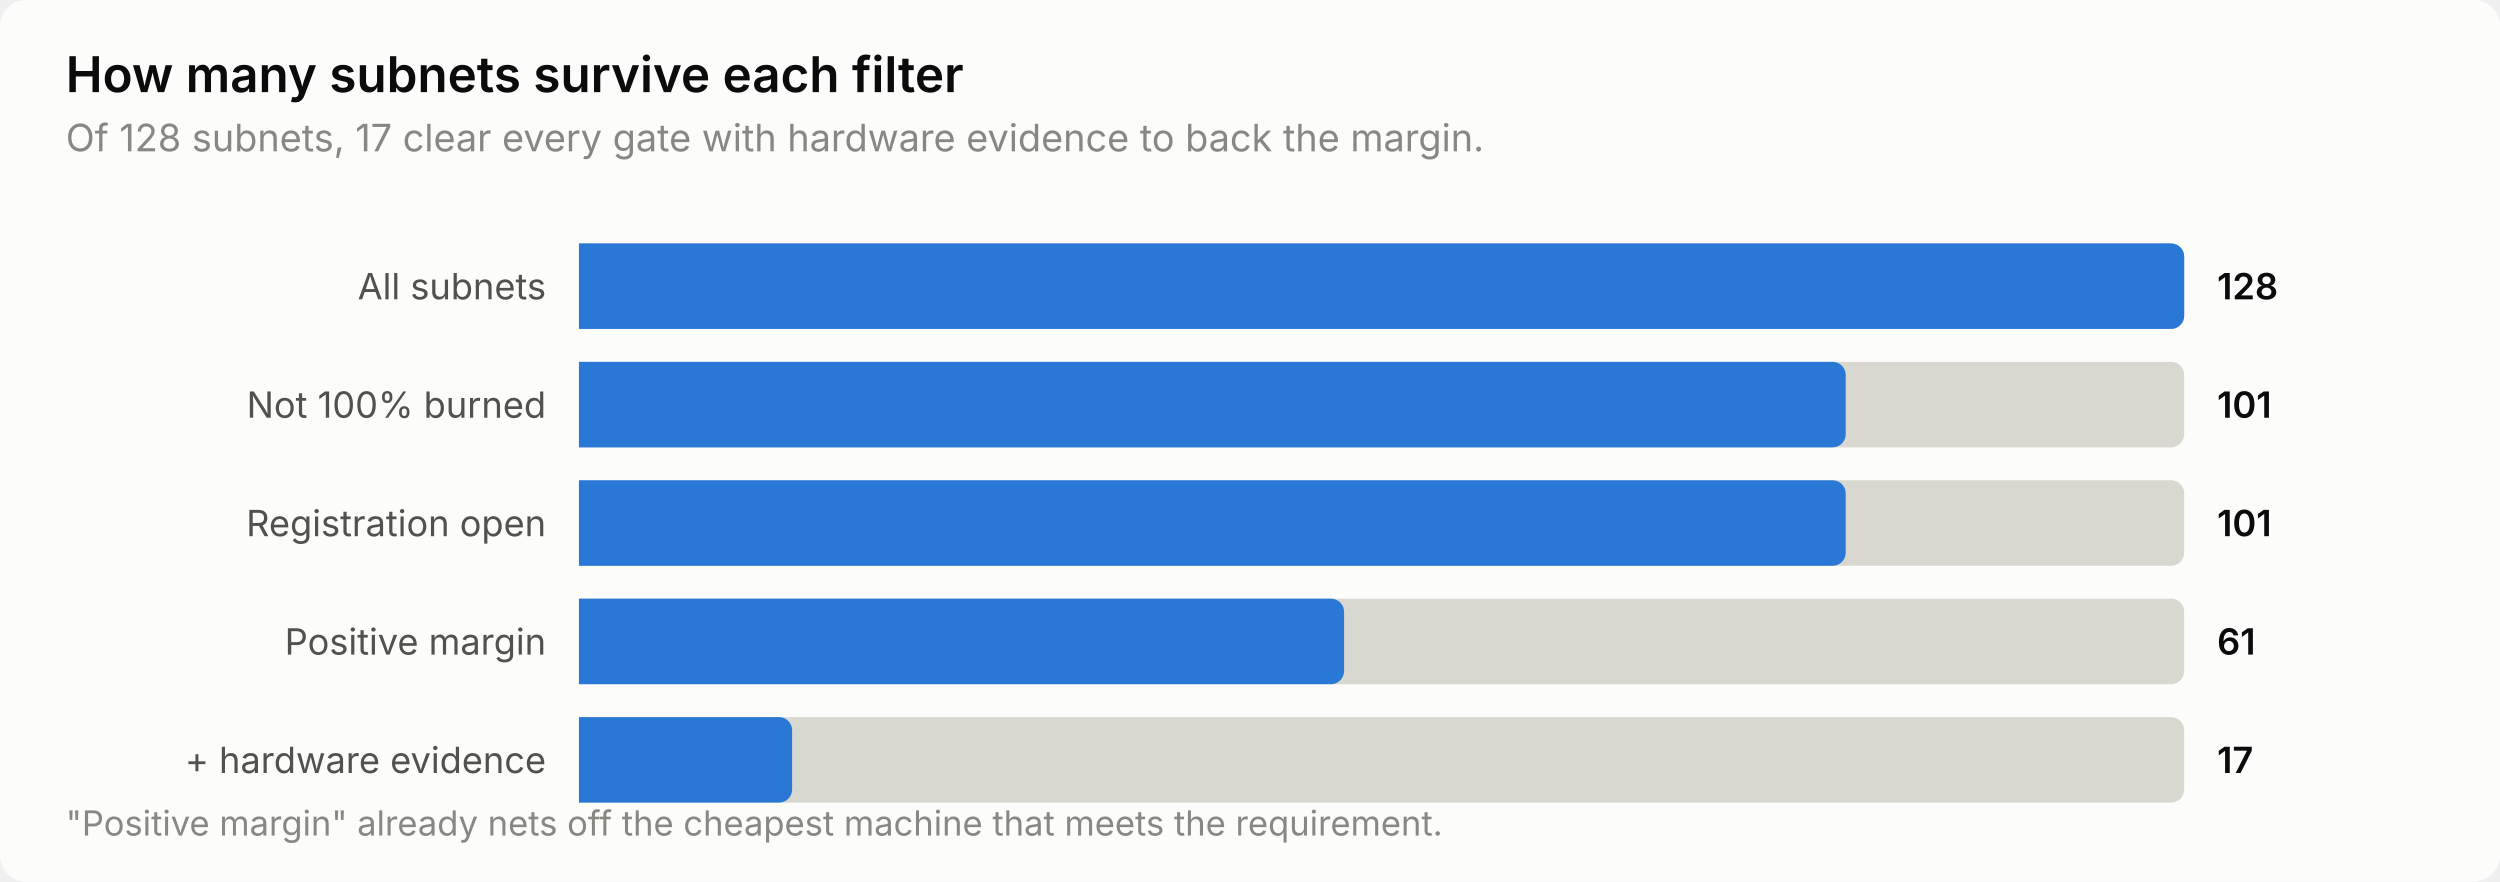
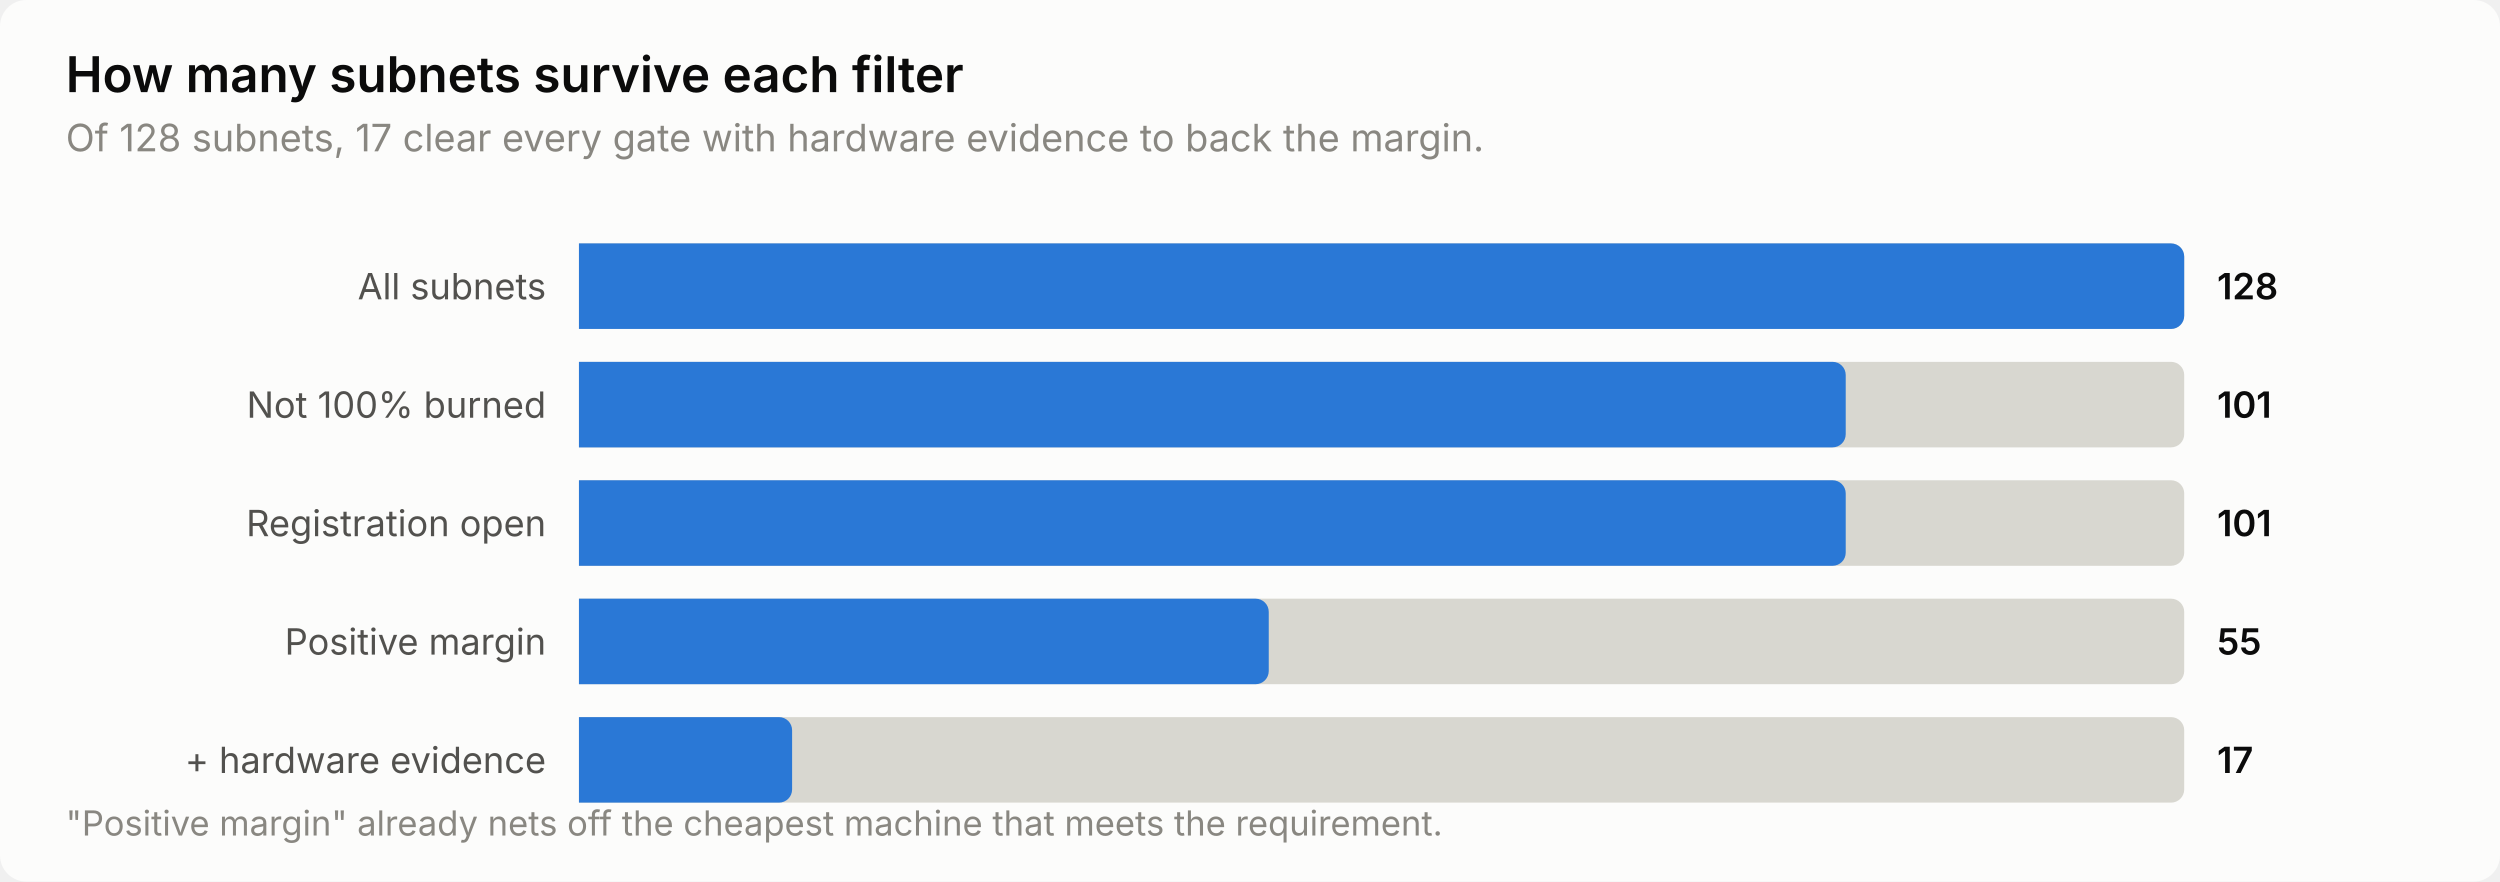
<svg xmlns="http://www.w3.org/2000/svg" width="760" height="268" viewBox="0 0 760 268" role="img" aria-label="How many subnets survive each filter">
  <style>
    text { font-family: system-ui, -apple-system, 'Segoe UI', sans-serif; }
    .t-title { font-size: 15px; font-weight: 600; }
    .t-sub { font-size: 11.5px; }
    .t-lab { font-size: 11px; }
    .t-val { font-size: 11px; font-weight: 600; font-variant-numeric: tabular-nums; }
    .t-tick { font-size: 10.5px; font-variant-numeric: tabular-nums; }

    .surface { fill: #fcfcfb; }
    .ink { fill: #0b0b0b; }
    .ink2 { fill: #52514e; }
    .muted { fill: #898781; }
    .grid { stroke: #e1e0d9; }
    .axis { stroke: #c3c2b7; }
    .accent { fill: #2a78d6; }
    .critical { fill: #d03b3b; }
    .deemph { fill: #d8d7d0; }

    @media (prefers-color-scheme: dark) {
      .surface { fill: #1a1a19; }
      .ink { fill: #ffffff; }
      .ink2 { fill: #c3c2b7; }
      .muted { fill: #898781; }
      .grid { stroke: #2c2c2a; }
      .axis { stroke: #383835; }
      .accent { fill: #3987e5; }
      .deemph { fill: #3a3a37; }
    }
</style>
  <rect class="surface" width="760" height="268" rx="8" />
  <text class="ink t-title" x="20" y="28">How many subnets survive each filter</text>
  <text class="muted t-sub" x="20" y="46">Of 128 subnets, 17 clear every gate with hardware evidence to back the margin.</text>
  <text class="ink2 t-lab" x="166" y="91" text-anchor="end">All subnets</text>
  <path class="deemph" d="M176.0,74.0 H660.0 a4.0,4.0 0 0 1 4.0,4.0 V96.0 a4.0,4.0 0 0 1 -4.0,4.0 H176.0 Z" />
  <path class="accent" d="M176.0,74.0 H660.0 a4.0,4.0 0 0 1 4.0,4.0 V96.0 a4.0,4.0 0 0 1 -4.0,4.0 H176.0 Z" />
  <text class="ink t-val" x="674" y="91">128</text>
  <text class="ink2 t-lab" x="166" y="127" text-anchor="end">Not 100% burned</text>
  <path class="deemph" d="M176.0,110.0 H660.0 a4.0,4.0 0 0 1 4.0,4.0 V132.0 a4.0,4.0 0 0 1 -4.0,4.0 H176.0 Z" />
  <path class="accent" d="M176.0,110.0 H557.1 a4.0,4.0 0 0 1 4.0,4.0 V132.0 a4.0,4.0 0 0 1 -4.0,4.0 H176.0 Z" />
  <text class="ink t-val" x="674" y="127">101</text>
  <text class="ink2 t-lab" x="166" y="163" text-anchor="end">Registration open</text>
  <path class="deemph" d="M176.0,146.0 H660.0 a4.0,4.0 0 0 1 4.0,4.0 V168.0 a4.0,4.0 0 0 1 -4.0,4.0 H176.0 Z" />
  <path class="accent" d="M176.0,146.0 H557.1 a4.0,4.0 0 0 1 4.0,4.0 V168.0 a4.0,4.0 0 0 1 -4.0,4.0 H176.0 Z" />
  <text class="ink t-val" x="674" y="163">101</text>
  <text class="ink2 t-lab" x="166" y="199" text-anchor="end">Positive margin</text>
  <path class="deemph" d="M176.0,182.0 H660.0 a4.0,4.0 0 0 1 4.0,4.0 V204.0 a4.0,4.0 0 0 1 -4.0,4.0 H176.0 Z" />
-   <path class="accent" d="M176.0,182.0 H404.6 a4.0,4.0 0 0 1 4.0,4.0 V204.0 a4.0,4.0 0 0 1 -4.0,4.0 H176.0 Z" />
-   <text class="ink t-val" x="674" y="199">61</text>
+   <path class="accent" d="M176.0,182.0 H381.7 a4.0,4.0 0 0 1 4.0,4.0 V204.0 a4.0,4.0 0 0 1 -4.0,4.0 H176.0 Z" />
+   <text class="ink t-val" x="674" y="199">55</text>
  <text class="ink2 t-lab" x="166" y="235" text-anchor="end">+ hardware evidence</text>
  <path class="deemph" d="M176.0,218.0 H660.0 a4.0,4.0 0 0 1 4.0,4.0 V240.0 a4.0,4.0 0 0 1 -4.0,4.0 H176.0 Z" />
  <path class="accent" d="M176.0,218.0 H236.8 a4.0,4.0 0 0 1 4.0,4.0 V240.0 a4.0,4.0 0 0 1 -4.0,4.0 H176.0 Z" />
  <text class="ink t-val" x="674" y="235">17</text>
  <text class="muted t-tick" x="20" y="254">"Positive margin" already nets off the cheapest machine that meets the requirement.</text>
</svg>
